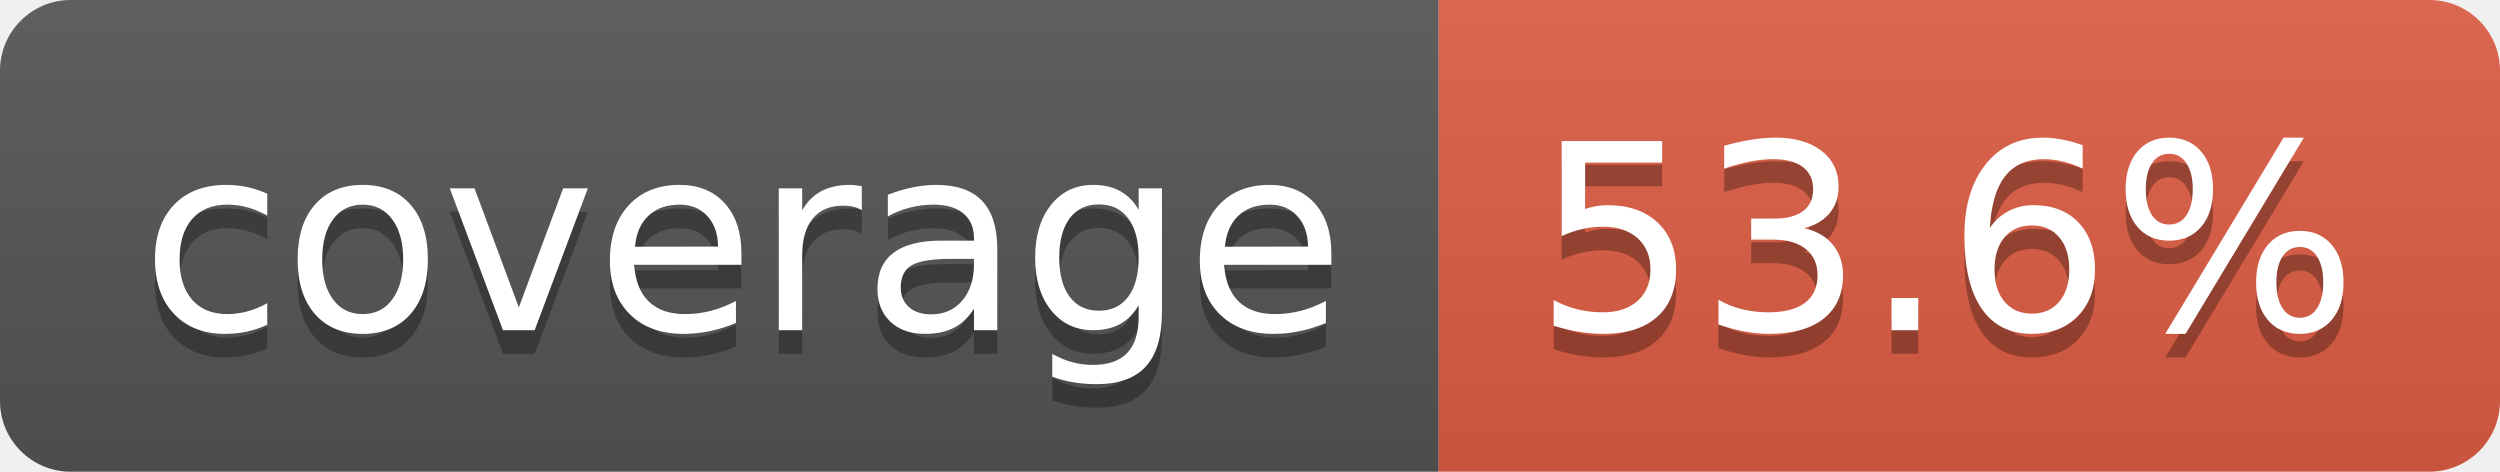
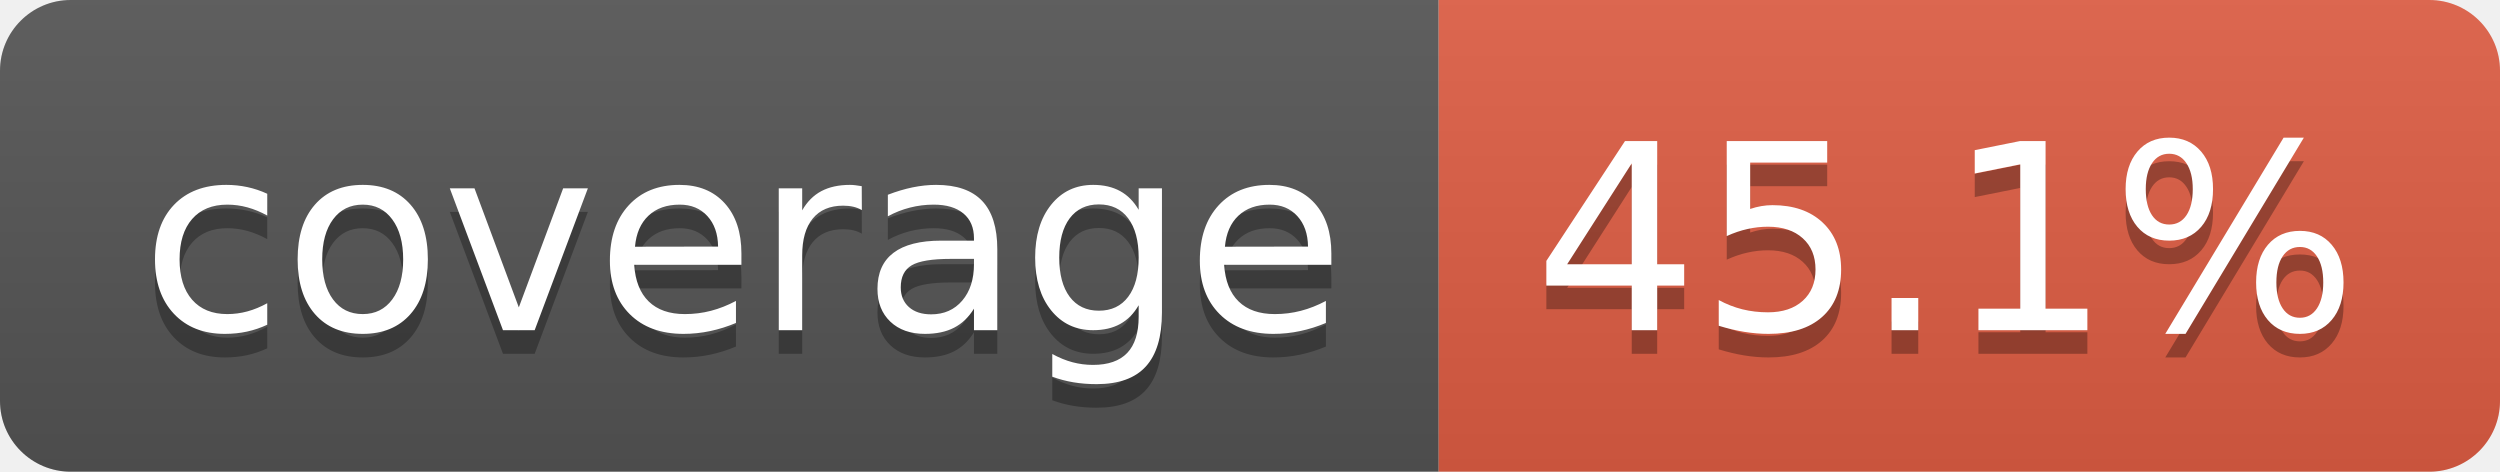
- <svg xmlns="http://www.w3.org/2000/svg" width="106" height="20" role="img" aria-label="coverage: 53.6%">
+ <svg xmlns="http://www.w3.org/2000/svg" width="106" height="20" role="img" aria-label="coverage: 45.1%">
  <linearGradient id="s" x2="0" y2="100%">
    <stop offset="0" stop-color="#bbb" stop-opacity=".1" />
    <stop offset="1" stop-opacity=".1" />
  </linearGradient>
  <clipPath id="r">
    <rect width="106" height="20" rx="3" fill="#fff" />
  </clipPath>
  <g clip-path="url(#r)">
    <rect width="61" height="20" fill="#555" />
    <rect x="61" width="45" height="20" fill="#e05d44" />
    <rect width="106" height="20" fill="url(#s)" />
  </g>
  <g fill="#fff" text-anchor="middle" font-family="Verdana,Geneva,DejaVu Sans,sans-serif" text-rendering="geometricPrecision" font-size="110">
    <text aria-hidden="true" x="315" y="150" fill="#010101" fill-opacity=".3" transform="scale(.1)" textLength="510">coverage</text>
    <text x="315" y="140" transform="scale(.1)" fill="#fff" textLength="510">coverage</text>
-     <text aria-hidden="true" x="825" y="150" fill="#010101" fill-opacity=".3" transform="scale(.1)" textLength="350">53.6%</text>
-     <text x="825" y="140" transform="scale(.1)" fill="#fff" textLength="350">53.6%</text>
+     <text aria-hidden="true" x="825" y="150" fill="#010101" fill-opacity=".3" transform="scale(.1)" textLength="350">45.1%</text>
+     <text x="825" y="140" transform="scale(.1)" fill="#fff" textLength="350">45.1%</text>
  </g>
</svg>
